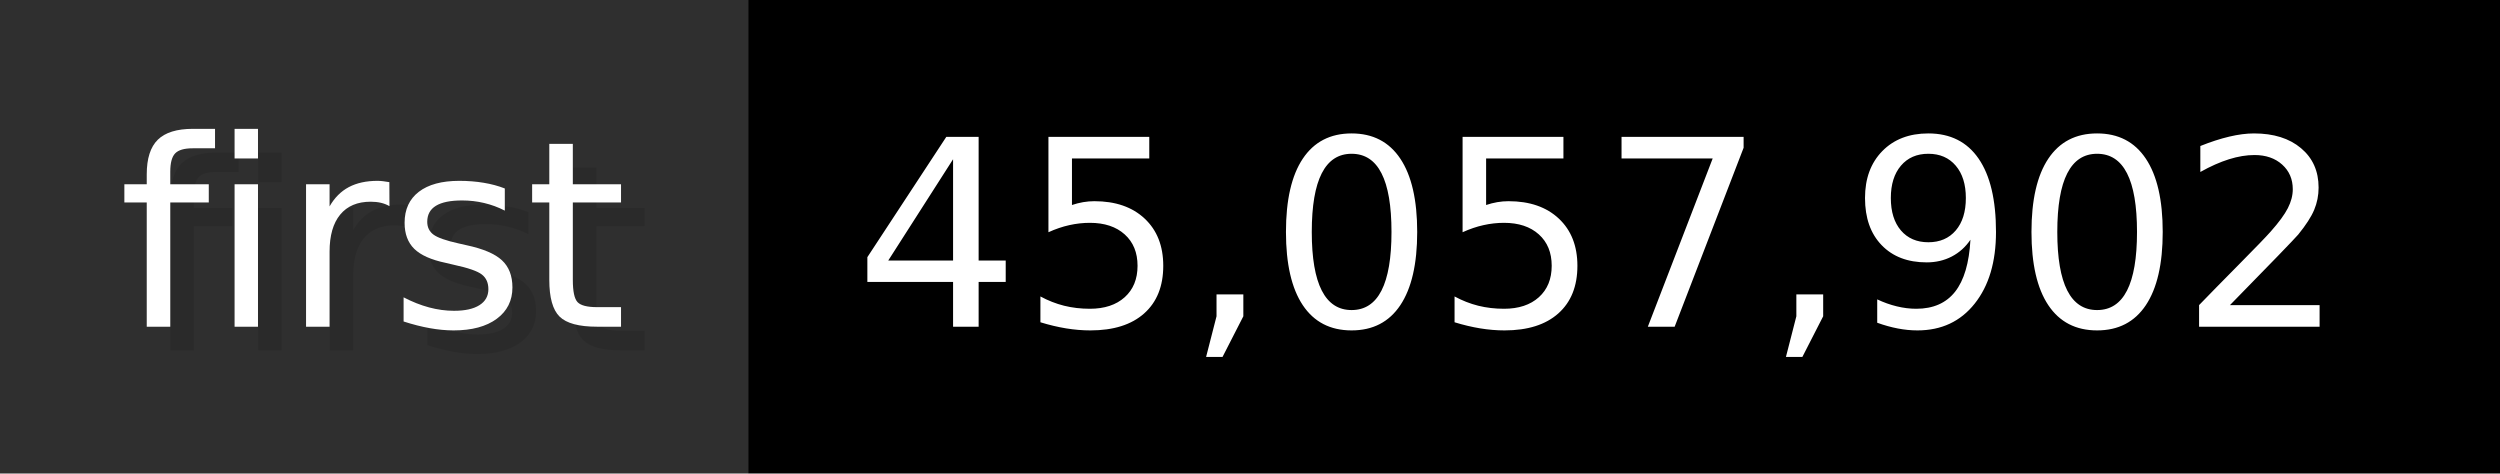
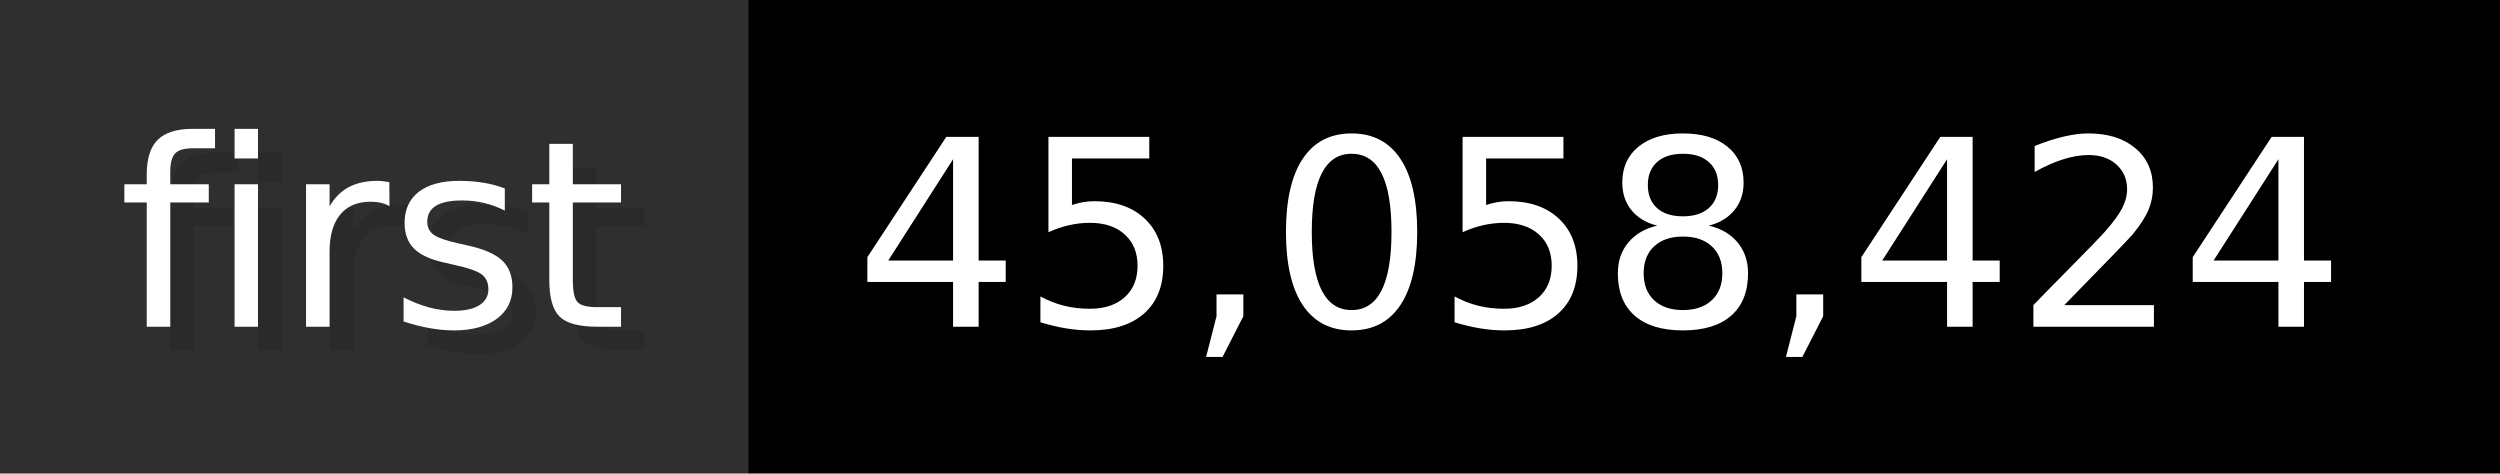
- <svg xmlns="http://www.w3.org/2000/svg" width="105.6" height="20" viewBox="0 0 1056 200" role="img" aria-label="first: 45,057,902">
+ <svg xmlns="http://www.w3.org/2000/svg" width="105.6" height="20" viewBox="0 0 1056 200" role="img" aria-label="first: 45,058,424">
  <g>
    <rect fill="#2F2F2F" width="316" height="200" />
    <rect fill="#" x="316" width="740" height="200" />
  </g>
  <g aria-hidden="true" fill="#fff" text-anchor="start" font-family="Verdana,DejaVu Sans,sans-serif" font-size="110">
    <text x="60" y="148" textLength="216" fill="#000" opacity="0.1">first</text>
    <text x="50" y="138" textLength="216">first</text>
-     <text x="371" y="148" textLength="640" fill="#000" opacity="0.1">45,057,902</text>
-     <text x="361" y="138" textLength="640">45,057,902</text>
+     <text x="371" y="148" textLength="640" fill="#000" opacity="0.1">45,058,424</text>
+     <text x="361" y="138" textLength="640">45,058,424</text>
  </g>
</svg>
